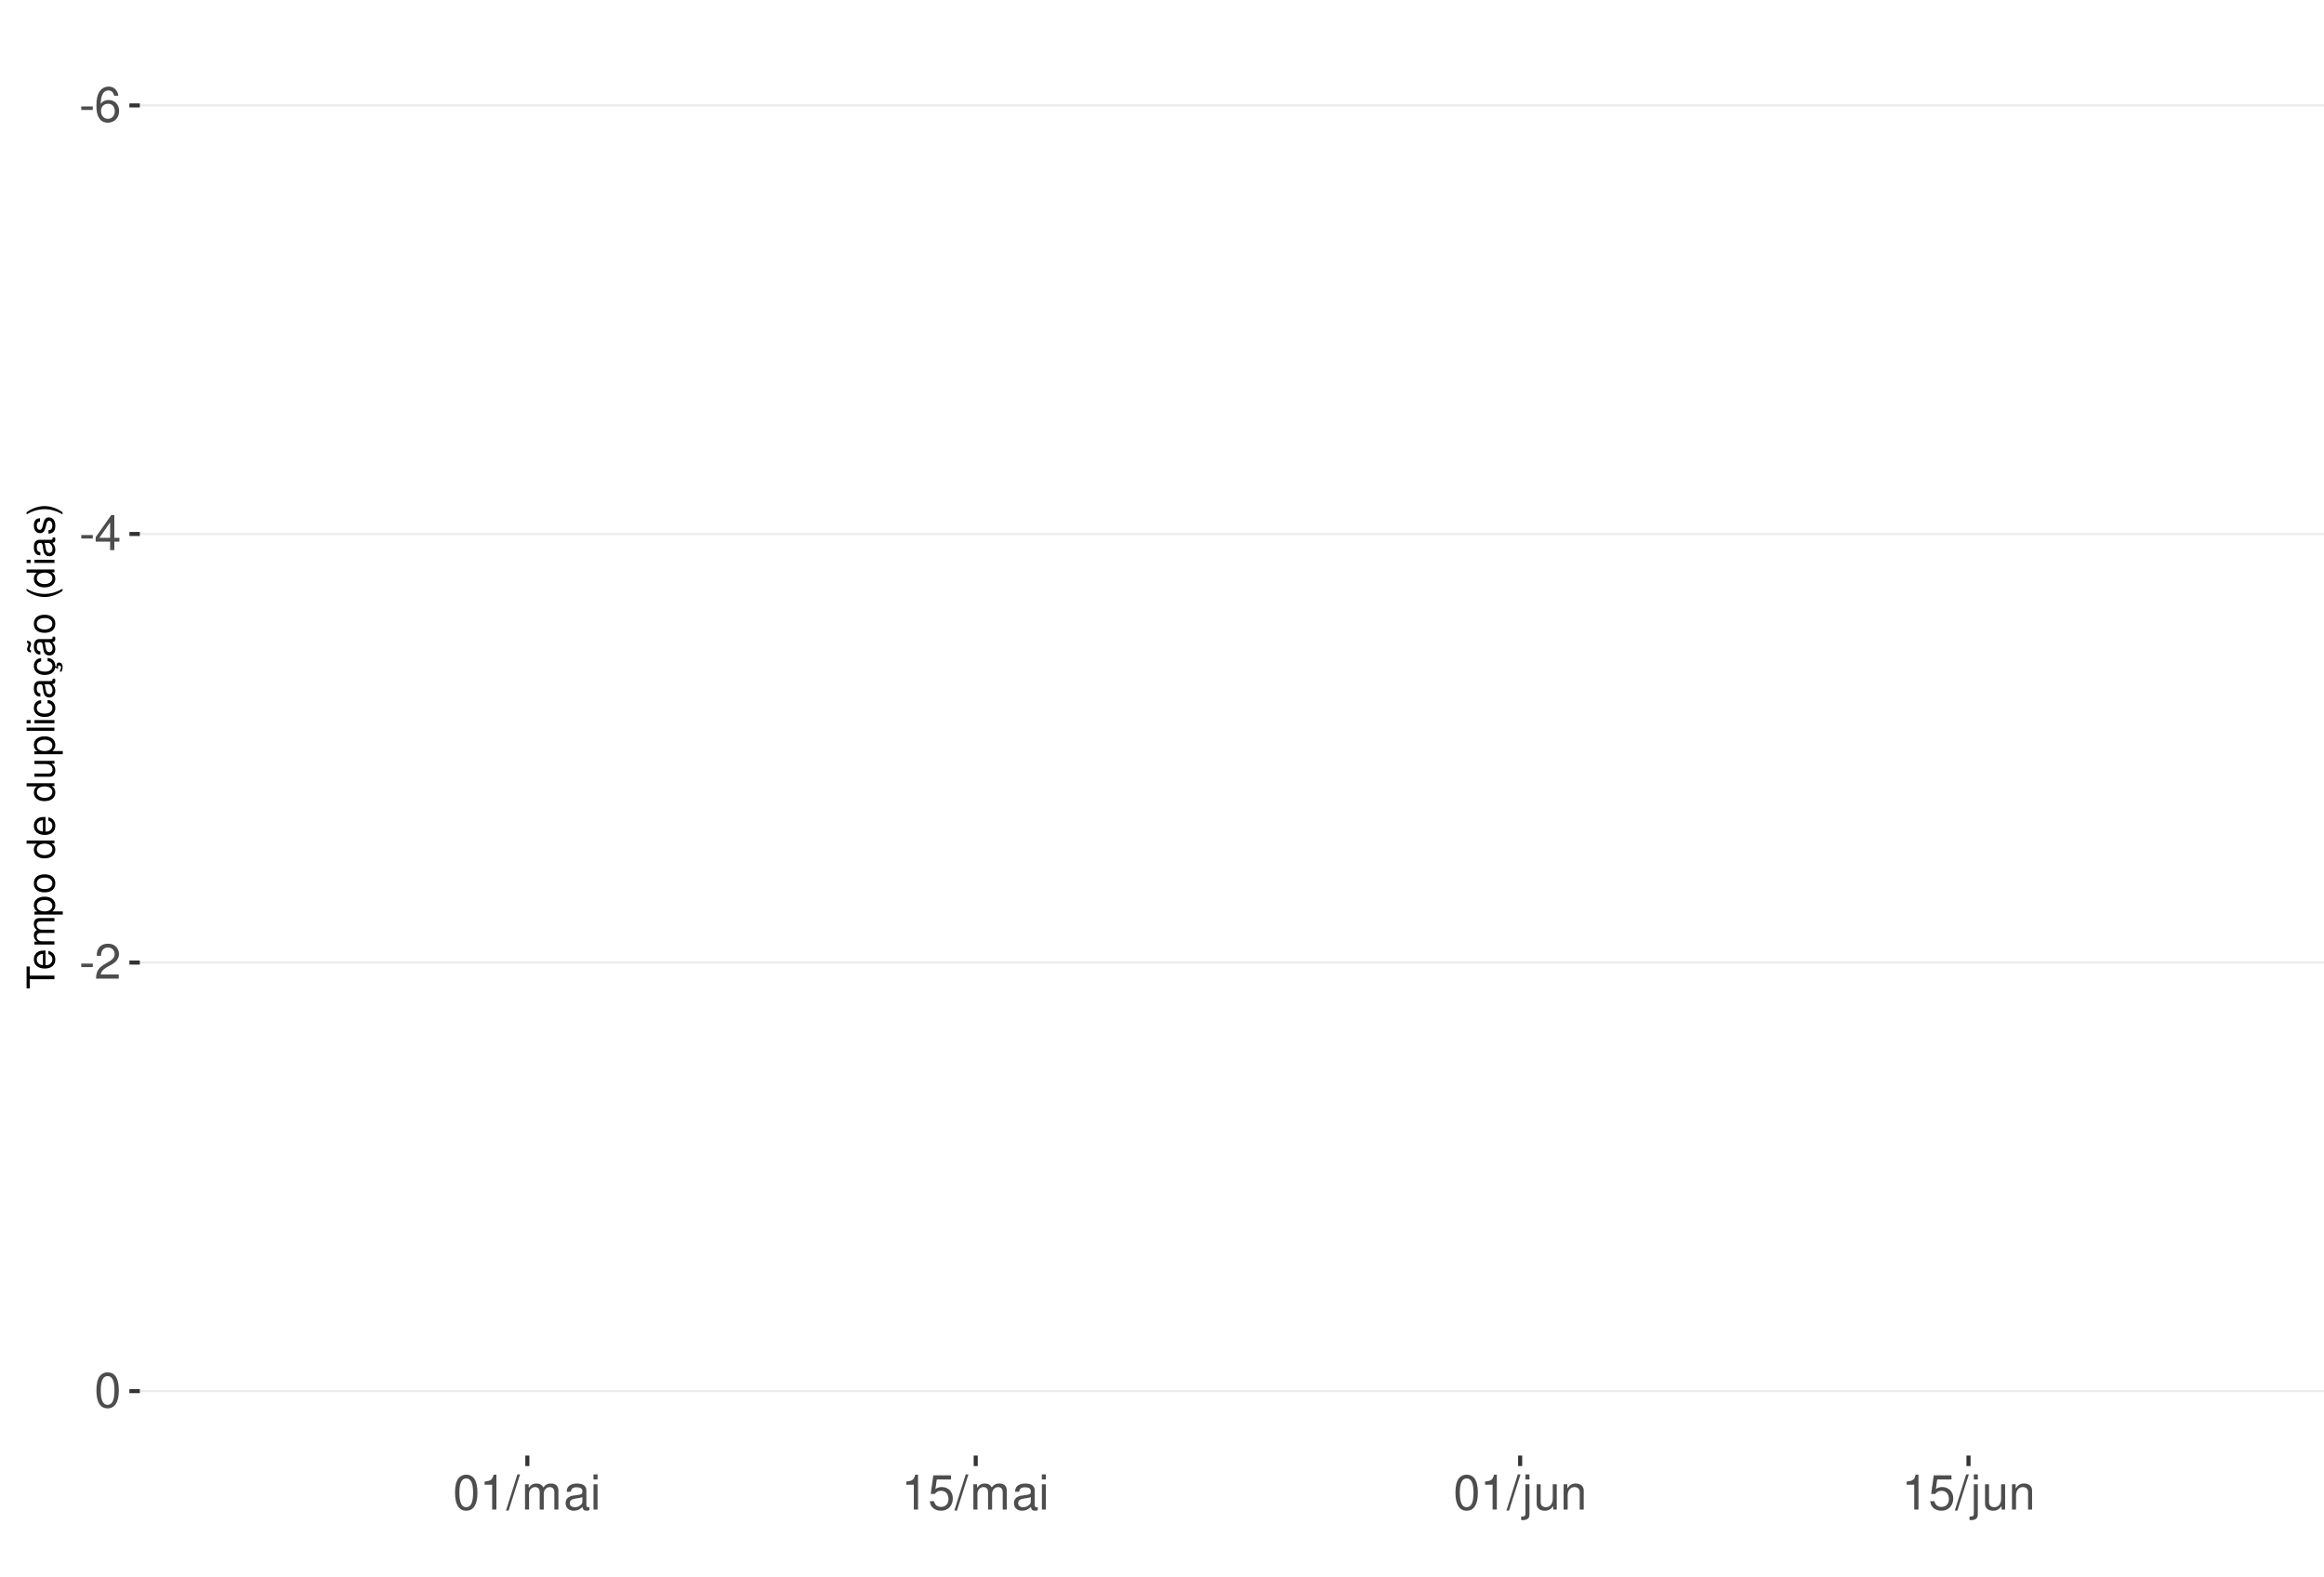
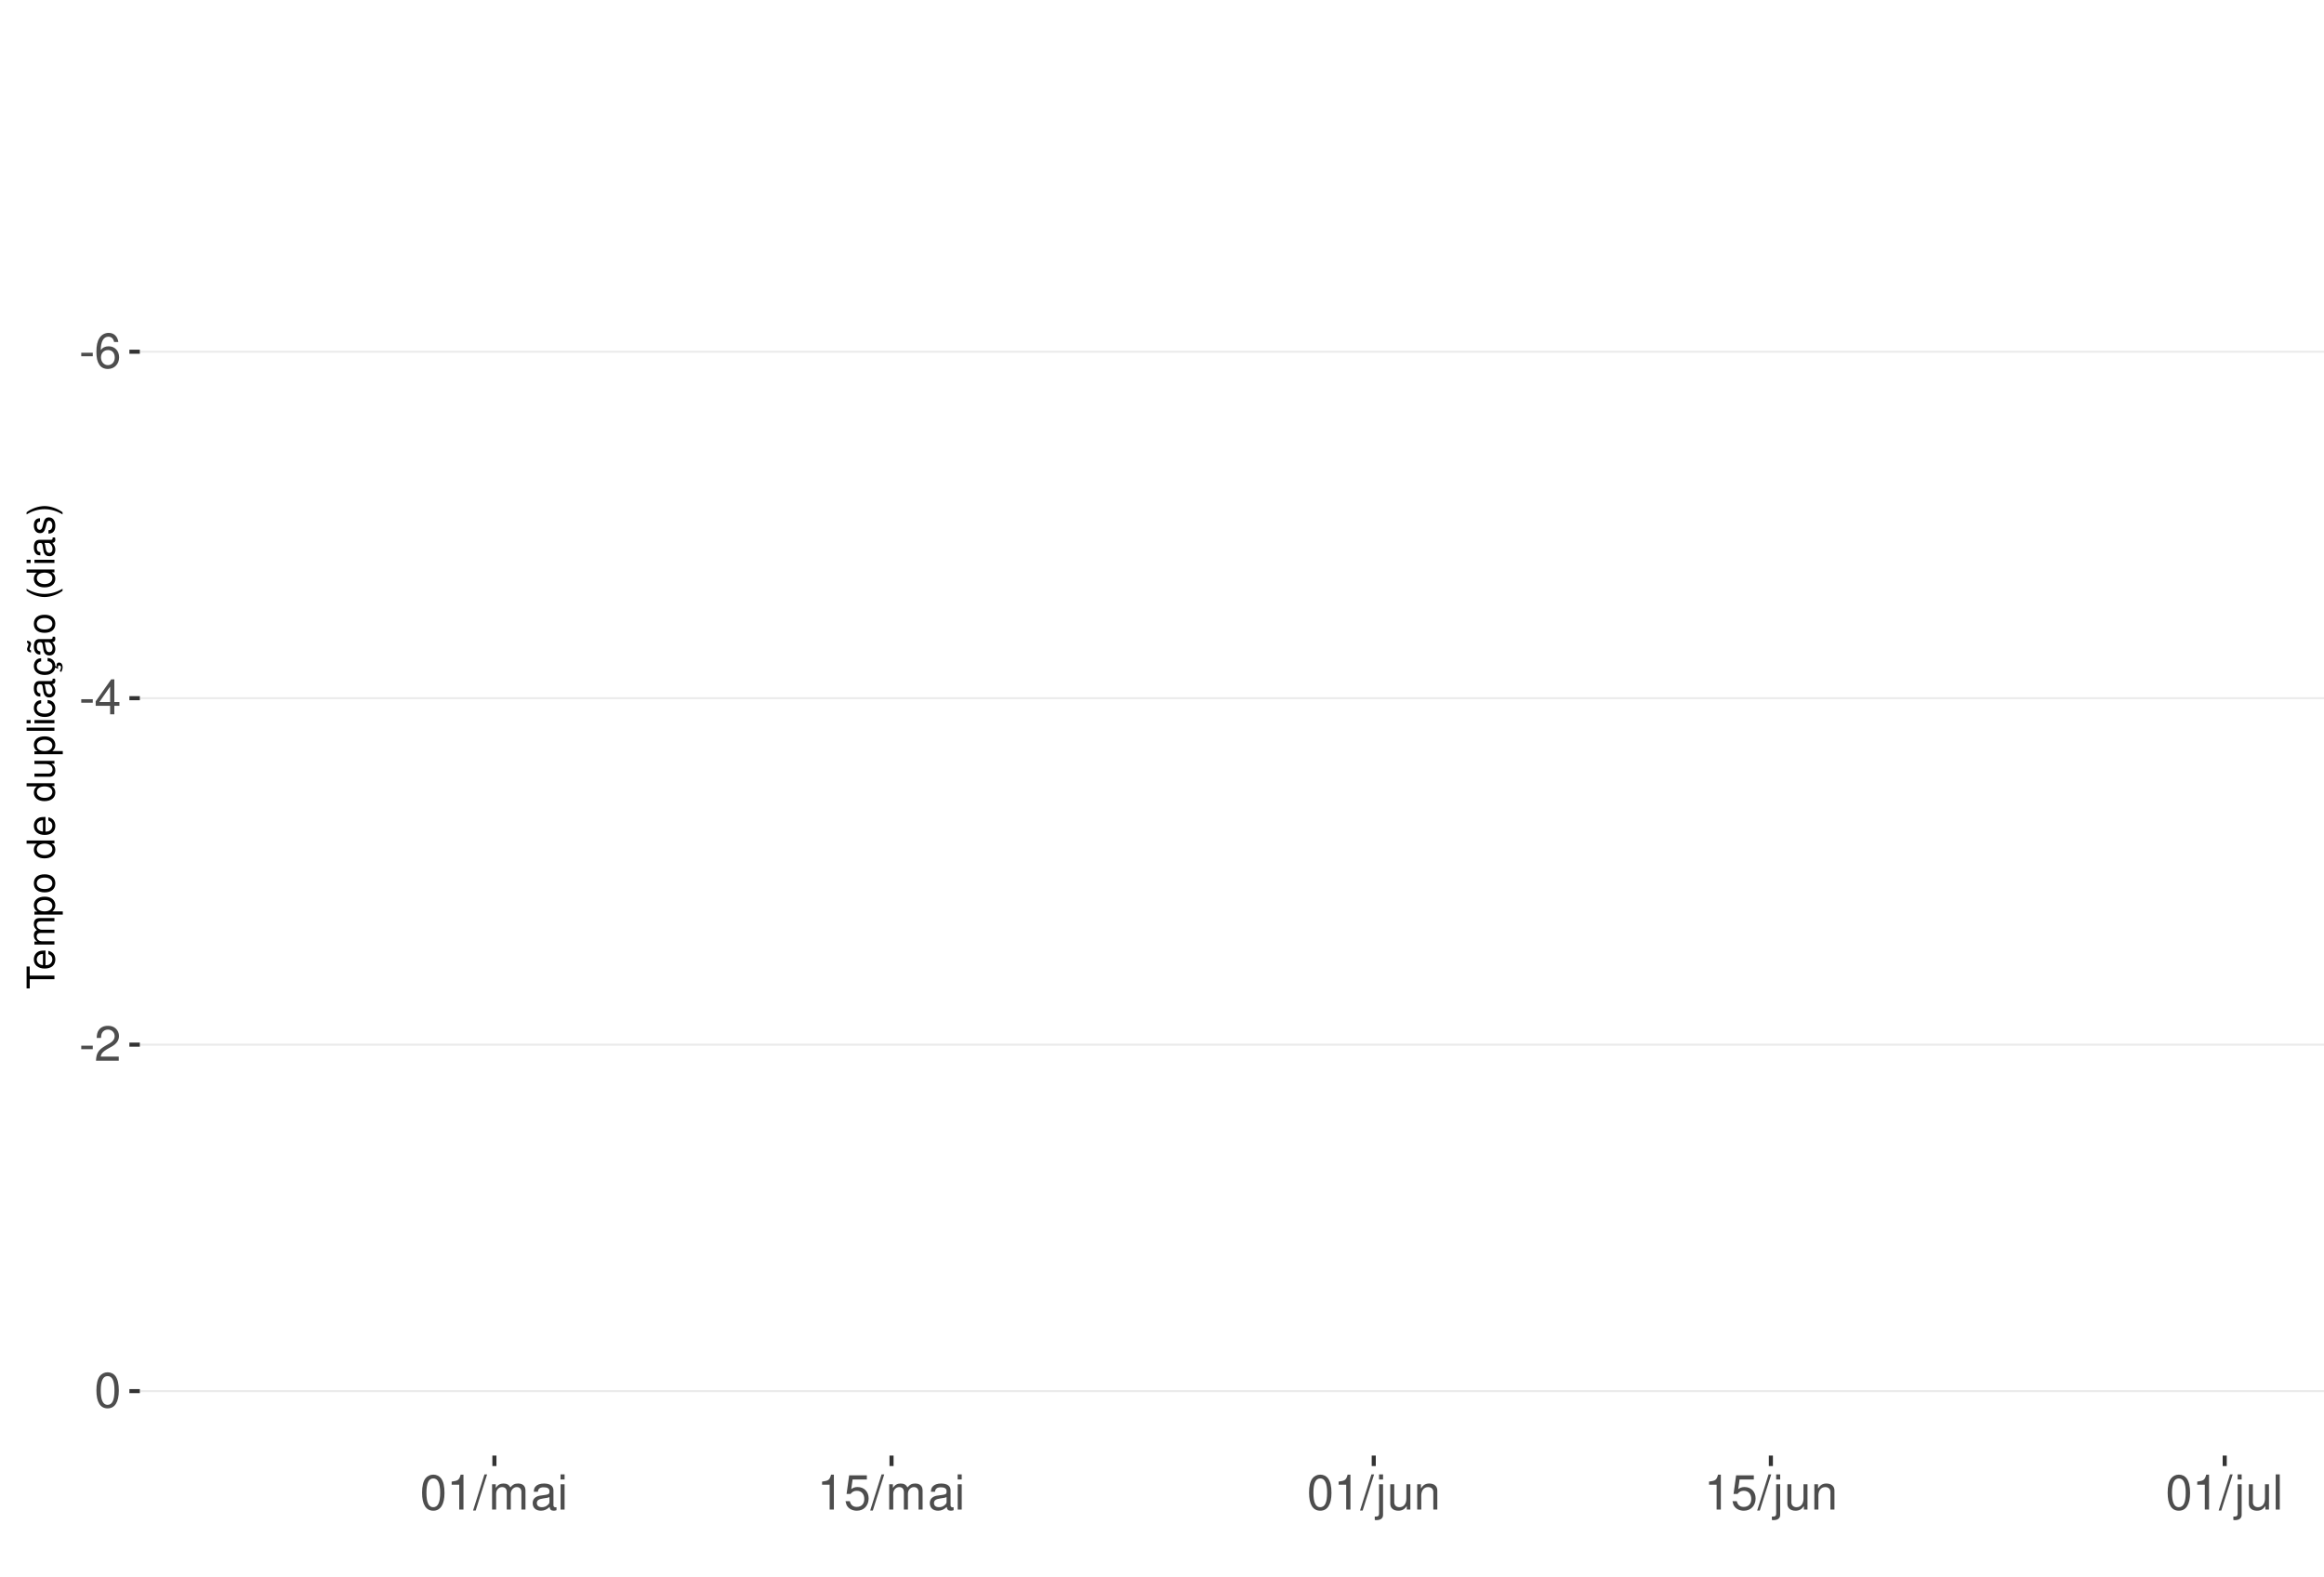
<svg xmlns="http://www.w3.org/2000/svg" xmlns:xlink="http://www.w3.org/1999/xlink" width="609pt" height="413pt" viewBox="0 0 609 413" version="1.1">
  <defs>
    <g>
      <symbol overflow="visible" id="glyph0-0">
        <path style="stroke:none;" d="" />
      </symbol>
      <symbol overflow="visible" id="glyph0-1">
        <path style="stroke:none;" d="M 3.594 -3.953 L 0.578 -3.953 L 0.578 -3.031 L 3.594 -3.031 Z M 3.594 -3.953 " />
      </symbol>
      <symbol overflow="visible" id="glyph0-2">
        <path style="stroke:none;" d="M 6.297 -6.766 C 6.094 -8.266 5.125 -9.156 3.766 -9.156 C 2.766 -9.156 1.891 -8.672 1.359 -7.844 C 0.781 -6.953 0.547 -5.828 0.547 -4.172 C 0.547 -2.625 0.766 -1.656 1.297 -0.844 C 1.781 -0.094 2.562 0.297 3.562 0.297 C 5.266 0.297 6.5 -0.984 6.5 -2.766 C 6.5 -4.453 5.359 -5.641 3.75 -5.641 C 2.859 -5.641 2.172 -5.312 1.688 -4.641 C 1.703 -6.906 2.406 -8.156 3.688 -8.156 C 4.469 -8.156 5.016 -7.656 5.188 -6.766 Z M 3.609 -4.656 C 4.688 -4.656 5.359 -3.891 5.359 -2.688 C 5.359 -1.531 4.594 -0.703 3.562 -0.703 C 2.531 -0.703 1.75 -1.562 1.75 -2.734 C 1.75 -3.875 2.5 -4.656 3.609 -4.656 Z M 3.609 -4.656 " />
      </symbol>
      <symbol overflow="visible" id="glyph0-3">
        <path style="stroke:none;" d="M 4.141 -2.219 L 4.141 0 L 5.25 0 L 5.25 -2.219 L 6.578 -2.219 L 6.578 -3.219 L 5.25 -3.219 L 5.25 -9.156 L 4.422 -9.156 L 0.359 -3.391 L 0.359 -2.219 Z M 4.141 -3.219 L 1.328 -3.219 L 4.141 -7.25 Z M 4.141 -3.219 " />
      </symbol>
      <symbol overflow="visible" id="glyph0-4">
        <path style="stroke:none;" d="M 6.406 -1.094 L 1.688 -1.094 C 1.797 -1.859 2.203 -2.344 3.297 -3.016 L 4.562 -3.719 C 5.828 -4.422 6.469 -5.359 6.469 -6.484 C 6.469 -7.234 6.156 -7.953 5.625 -8.438 C 5.094 -8.922 4.438 -9.156 3.594 -9.156 C 2.453 -9.156 1.609 -8.75 1.109 -7.953 C 0.797 -7.484 0.656 -6.906 0.625 -5.984 L 1.75 -5.984 C 1.781 -6.609 1.859 -6.969 2.016 -7.281 C 2.297 -7.828 2.891 -8.172 3.562 -8.172 C 4.562 -8.172 5.328 -7.438 5.328 -6.453 C 5.328 -5.719 4.906 -5.094 4.109 -4.625 L 2.953 -3.953 C 1.078 -2.875 0.531 -2.016 0.438 -0.016 L 6.406 -0.016 Z M 6.406 -1.094 " />
      </symbol>
      <symbol overflow="visible" id="glyph0-5">
        <path style="stroke:none;" d="M 3.484 -9.156 C 2.641 -9.156 1.891 -8.766 1.422 -8.156 C 0.828 -7.344 0.547 -6.125 0.547 -4.422 C 0.547 -1.344 1.562 0.297 3.484 0.297 C 5.375 0.297 6.422 -1.344 6.422 -4.359 C 6.422 -6.125 6.141 -7.312 5.547 -8.156 C 5.078 -8.781 4.328 -9.156 3.484 -9.156 Z M 3.484 -8.156 C 4.688 -8.156 5.281 -6.938 5.281 -4.453 C 5.281 -1.844 4.703 -0.625 3.453 -0.625 C 2.281 -0.625 1.688 -1.891 1.688 -4.422 C 1.688 -6.938 2.281 -8.156 3.484 -8.156 Z M 3.484 -8.156 " />
      </symbol>
      <symbol overflow="visible" id="glyph0-6">
        <path style="stroke:none;" d="M 3.281 -6.516 L 3.281 0 L 4.391 0 L 4.391 -9.156 L 3.656 -9.156 C 3.266 -7.75 3.016 -7.562 1.297 -7.328 L 1.297 -6.516 Z M 3.281 -6.516 " />
      </symbol>
      <symbol overflow="visible" id="glyph0-7">
        <path style="stroke:none;" d="M 2.891 -9.219 L -0.094 0.25 L 0.594 0.25 L 3.594 -9.219 Z M 2.891 -9.219 " />
      </symbol>
      <symbol overflow="visible" id="glyph0-8">
        <path style="stroke:none;" d="M 0.891 -6.625 L 0.891 0 L 1.953 0 L 1.953 -4.156 C 1.953 -5.125 2.641 -5.891 3.5 -5.891 C 4.297 -5.891 4.734 -5.422 4.734 -4.562 L 4.734 0 L 5.797 0 L 5.797 -4.156 C 5.797 -5.125 6.5 -5.891 7.359 -5.891 C 8.125 -5.891 8.578 -5.406 8.578 -4.562 L 8.578 0 L 9.641 0 L 9.641 -4.969 C 9.641 -6.156 8.953 -6.828 7.719 -6.828 C 6.828 -6.828 6.297 -6.562 5.688 -5.812 C 5.297 -6.516 4.766 -6.828 3.891 -6.828 C 3.016 -6.828 2.422 -6.5 1.859 -5.688 L 1.859 -6.625 Z M 0.891 -6.625 " />
      </symbol>
      <symbol overflow="visible" id="glyph0-9">
        <path style="stroke:none;" d="M 6.766 -0.625 C 6.656 -0.594 6.609 -0.594 6.547 -0.594 C 6.172 -0.594 5.969 -0.781 5.969 -1.109 L 5.969 -5.016 C 5.969 -6.188 5.109 -6.828 3.484 -6.828 C 2.5 -6.828 1.734 -6.547 1.281 -6.047 C 0.969 -5.703 0.844 -5.328 0.828 -4.672 L 1.891 -4.672 C 1.969 -5.484 2.453 -5.844 3.438 -5.844 C 4.406 -5.844 4.922 -5.5 4.922 -4.859 L 4.922 -4.578 C 4.906 -4.125 4.688 -3.969 3.828 -3.844 C 2.328 -3.656 2.094 -3.609 1.703 -3.438 C 0.922 -3.109 0.531 -2.531 0.531 -1.672 C 0.531 -0.469 1.359 0.297 2.703 0.297 C 3.547 0.297 4.219 0 4.969 -0.688 C 5.031 0 5.359 0.297 6.047 0.297 C 6.281 0.297 6.422 0.266 6.766 0.172 Z M 4.922 -2.094 C 4.922 -1.734 4.828 -1.516 4.5 -1.234 C 4.078 -0.828 3.562 -0.625 2.938 -0.625 C 2.109 -0.625 1.625 -1.031 1.625 -1.703 C 1.625 -2.391 2.094 -2.75 3.234 -2.906 C 4.359 -3.062 4.562 -3.109 4.922 -3.281 Z M 4.922 -2.094 " />
      </symbol>
      <symbol overflow="visible" id="glyph0-10">
        <path style="stroke:none;" d="M 1.891 -6.625 L 0.844 -6.625 L 0.844 0 L 1.891 0 Z M 1.891 -9.219 L 0.828 -9.219 L 0.828 -7.891 L 1.891 -7.891 Z M 1.891 -9.219 " />
      </symbol>
      <symbol overflow="visible" id="glyph0-11">
        <path style="stroke:none;" d="M 6.031 -8.969 L 1.391 -8.969 L 0.719 -4.094 L 1.75 -4.094 C 2.266 -4.703 2.703 -4.922 3.406 -4.922 C 4.609 -4.922 5.359 -4.094 5.359 -2.766 C 5.359 -1.484 4.609 -0.703 3.391 -0.703 C 2.422 -0.703 1.828 -1.188 1.562 -2.203 L 0.438 -2.203 C 0.594 -1.469 0.719 -1.109 0.984 -0.781 C 1.5 -0.094 2.406 0.297 3.422 0.297 C 5.234 0.297 6.5 -1.031 6.5 -2.922 C 6.5 -4.703 5.312 -5.906 3.594 -5.906 C 2.969 -5.906 2.453 -5.75 1.938 -5.359 L 2.297 -7.875 L 6.031 -7.875 Z M 6.031 -8.969 " />
      </symbol>
      <symbol overflow="visible" id="glyph0-12">
        <path style="stroke:none;" d="M 0.891 -6.625 L 0.891 0.969 C 0.891 1.625 0.688 1.828 0.031 1.828 C -0.047 1.828 -0.094 1.828 -0.234 1.828 L -0.234 2.719 C -0.094 2.75 -0.031 2.766 0.125 2.766 C 1.312 2.766 1.938 2.297 1.938 1.375 L 1.938 -6.625 Z M 1.938 -9.219 L 0.891 -9.219 L 0.891 -7.891 L 1.938 -7.891 Z M 1.938 -9.219 " />
      </symbol>
      <symbol overflow="visible" id="glyph0-13">
        <path style="stroke:none;" d="M 6.094 0 L 6.094 -6.625 L 5.047 -6.625 L 5.047 -2.875 C 5.047 -1.516 4.344 -0.625 3.234 -0.625 C 2.406 -0.625 1.875 -1.141 1.875 -1.938 L 1.875 -6.625 L 0.828 -6.625 L 0.828 -1.516 C 0.828 -0.422 1.641 0.297 2.938 0.297 C 3.906 0.297 4.531 -0.047 5.156 -0.922 L 5.156 0 Z M 6.094 0 " />
      </symbol>
      <symbol overflow="visible" id="glyph0-14">
        <path style="stroke:none;" d="M 0.891 -6.625 L 0.891 0 L 1.953 0 L 1.953 -3.656 C 1.953 -5.016 2.656 -5.891 3.75 -5.891 C 4.578 -5.891 5.109 -5.391 5.109 -4.594 L 5.109 0 L 6.156 0 L 6.156 -5.016 C 6.156 -6.109 5.344 -6.828 4.062 -6.828 C 3.078 -6.828 2.438 -6.438 1.859 -5.516 L 1.859 -6.625 Z M 0.891 -6.625 " />
      </symbol>
+       <symbol overflow="visible" id="glyph0-15">
+         <path style="stroke:none;" d="M 1.922 -9.219 L 0.859 -9.219 L 0.859 0 L 1.922 0 Z M 1.922 -9.219 " />
+       </symbol>
      <symbol overflow="visible" id="glyph1-0">
        <path style="stroke:none;" d="" />
      </symbol>
      <symbol overflow="visible" id="glyph1-1">
        <path style="stroke:none;" d="M -6.469 -3.547 L -6.469 -5.938 L -7.297 -5.938 L -7.297 -0.203 L -6.469 -0.203 L -6.469 -2.609 L 0 -2.609 L 0 -3.547 Z M -6.469 -3.547 " />
      </symbol>
      <symbol overflow="visible" id="glyph1-2">
        <path style="stroke:none;" d="M -2.344 -5.125 C -3.141 -5.125 -3.625 -5.062 -4.016 -4.922 C -4.875 -4.578 -5.391 -3.781 -5.391 -2.797 C -5.391 -1.344 -4.281 -0.406 -2.547 -0.406 C -0.812 -0.406 0.234 -1.297 0.234 -2.781 C 0.234 -3.984 -0.453 -4.812 -1.594 -5.016 L -1.594 -4.188 C -0.906 -3.953 -0.547 -3.484 -0.547 -2.812 C -0.547 -2.281 -0.781 -1.828 -1.219 -1.547 C -1.516 -1.344 -1.812 -1.281 -2.344 -1.266 Z M -3.016 -1.297 C -3.984 -1.359 -4.625 -1.953 -4.625 -2.797 C -4.625 -3.641 -3.953 -4.234 -3.016 -4.234 Z M -3.016 -1.297 " />
      </symbol>
      <symbol overflow="visible" id="glyph1-3">
        <path style="stroke:none;" d="M -5.234 -0.703 L 0 -0.703 L 0 -1.547 L -3.297 -1.547 C -4.047 -1.547 -4.656 -2.094 -4.656 -2.766 C -4.656 -3.391 -4.281 -3.734 -3.609 -3.734 L 0 -3.734 L 0 -4.578 L -3.297 -4.578 C -4.047 -4.578 -4.656 -5.125 -4.656 -5.812 C -4.656 -6.422 -4.266 -6.781 -3.609 -6.781 L 0 -6.781 L 0 -7.625 L -3.938 -7.625 C -4.875 -7.625 -5.391 -7.078 -5.391 -6.094 C -5.391 -5.406 -5.188 -4.984 -4.594 -4.484 C -5.156 -4.188 -5.391 -3.766 -5.391 -3.078 C -5.391 -2.375 -5.125 -1.906 -4.5 -1.469 L -5.234 -1.469 Z M -5.234 -0.703 " />
      </symbol>
      <symbol overflow="visible" id="glyph1-4">
        <path style="stroke:none;" d="M 2.188 -0.547 L 2.188 -1.375 L -0.547 -1.375 C -0.016 -1.812 0.234 -2.312 0.234 -2.984 C 0.234 -4.344 -0.859 -5.234 -2.531 -5.234 C -4.297 -5.234 -5.391 -4.375 -5.391 -2.984 C -5.391 -2.266 -5.062 -1.703 -4.453 -1.312 L -5.234 -1.312 L -5.234 -0.547 Z M -4.609 -2.844 C -4.609 -3.766 -3.797 -4.359 -2.547 -4.359 C -1.359 -4.359 -0.547 -3.75 -0.547 -2.844 C -0.547 -1.953 -1.344 -1.375 -2.578 -1.375 C -3.812 -1.375 -4.609 -1.953 -4.609 -2.844 Z M -4.609 -2.844 " />
      </symbol>
      <symbol overflow="visible" id="glyph1-5">
        <path style="stroke:none;" d="M -5.391 -2.719 C -5.391 -1.234 -4.344 -0.359 -2.578 -0.359 C -0.812 -0.359 0.234 -1.234 0.234 -2.734 C 0.234 -4.203 -0.812 -5.094 -2.547 -5.094 C -4.359 -5.094 -5.391 -4.234 -5.391 -2.719 Z M -4.625 -2.734 C -4.625 -3.672 -3.844 -4.234 -2.547 -4.234 C -1.312 -4.234 -0.547 -3.656 -0.547 -2.734 C -0.547 -1.797 -1.312 -1.234 -2.578 -1.234 C -3.844 -1.234 -4.625 -1.797 -4.625 -2.734 Z M -4.625 -2.734 " />
      </symbol>
      <symbol overflow="visible" id="glyph1-6">
        <path style="stroke:none;" d="" />
      </symbol>
      <symbol overflow="visible" id="glyph1-7">
        <path style="stroke:none;" d="M -7.297 -4.953 L -7.297 -4.125 L -4.578 -4.125 C -5.109 -3.766 -5.391 -3.203 -5.391 -2.516 C -5.391 -1.156 -4.297 -0.266 -2.625 -0.266 C -0.859 -0.266 0.234 -1.125 0.234 -2.547 C 0.234 -3.266 -0.047 -3.766 -0.688 -4.203 L 0 -4.203 L 0 -4.953 Z M -4.609 -2.656 C -4.609 -3.547 -3.812 -4.125 -2.562 -4.125 C -1.344 -4.125 -0.547 -3.547 -0.547 -2.656 C -0.547 -1.734 -1.359 -1.125 -2.578 -1.125 C -3.797 -1.125 -4.609 -1.734 -4.609 -2.656 Z M -4.609 -2.656 " />
      </symbol>
      <symbol overflow="visible" id="glyph1-8">
        <path style="stroke:none;" d="M 0 -4.812 L -5.234 -4.812 L -5.234 -3.984 L -2.266 -3.984 C -1.203 -3.984 -0.5 -3.438 -0.5 -2.562 C -0.5 -1.906 -0.906 -1.484 -1.531 -1.484 L -5.234 -1.484 L -5.234 -0.656 L -1.203 -0.656 C -0.328 -0.656 0.234 -1.297 0.234 -2.312 C 0.234 -3.094 -0.047 -3.578 -0.734 -4.062 L 0 -4.062 Z M 0 -4.812 " />
      </symbol>
      <symbol overflow="visible" id="glyph1-9">
        <path style="stroke:none;" d="M -7.297 -1.516 L -7.297 -0.688 L 0 -0.688 L 0 -1.516 Z M -7.297 -1.516 " />
      </symbol>
      <symbol overflow="visible" id="glyph1-10">
        <path style="stroke:none;" d="M -5.234 -1.5 L -5.234 -0.672 L 0 -0.672 L 0 -1.5 Z M -7.297 -1.5 L -7.297 -0.656 L -6.234 -0.656 L -6.234 -1.5 Z M -7.297 -1.5 " />
      </symbol>
      <symbol overflow="visible" id="glyph1-11">
        <path style="stroke:none;" d="M -3.484 -4.703 C -3.984 -4.672 -4.312 -4.562 -4.609 -4.359 C -5.094 -4 -5.391 -3.375 -5.391 -2.641 C -5.391 -1.219 -4.266 -0.312 -2.531 -0.312 C -0.844 -0.312 0.234 -1.203 0.234 -2.625 C 0.234 -3.875 -0.516 -4.672 -1.797 -4.766 L -1.797 -3.938 C -0.953 -3.797 -0.547 -3.359 -0.547 -2.656 C -0.547 -1.734 -1.297 -1.188 -2.531 -1.188 C -3.844 -1.188 -4.625 -1.719 -4.625 -2.625 C -4.625 -3.328 -4.203 -3.766 -3.484 -3.875 Z M -3.484 -4.703 " />
      </symbol>
      <symbol overflow="visible" id="glyph1-12">
        <path style="stroke:none;" d="M -0.484 -5.344 C -0.469 -5.266 -0.469 -5.219 -0.469 -5.172 C -0.469 -4.875 -0.625 -4.719 -0.875 -4.719 L -3.953 -4.719 C -4.891 -4.719 -5.391 -4.047 -5.391 -2.75 C -5.391 -1.984 -5.172 -1.375 -4.781 -1.016 C -4.516 -0.766 -4.203 -0.672 -3.688 -0.656 L -3.688 -1.484 C -4.328 -1.562 -4.625 -1.938 -4.625 -2.719 C -4.625 -3.484 -4.344 -3.891 -3.844 -3.891 L -3.625 -3.891 C -3.266 -3.875 -3.125 -3.703 -3.047 -3.016 C -2.891 -1.844 -2.844 -1.656 -2.719 -1.344 C -2.453 -0.734 -2 -0.422 -1.312 -0.422 C -0.375 -0.422 0.234 -1.078 0.234 -2.141 C 0.234 -2.797 0 -3.328 -0.547 -3.922 C 0 -3.984 0.234 -4.234 0.234 -4.781 C 0.234 -4.953 0.203 -5.062 0.141 -5.344 Z M -1.656 -3.891 C -1.375 -3.891 -1.203 -3.812 -0.969 -3.562 C -0.656 -3.219 -0.5 -2.812 -0.5 -2.312 C -0.5 -1.672 -0.812 -1.297 -1.344 -1.297 C -1.891 -1.297 -2.172 -1.656 -2.297 -2.547 C -2.422 -3.438 -2.453 -3.609 -2.594 -3.891 Z M -1.656 -3.891 " />
      </symbol>
      <symbol overflow="visible" id="glyph1-13">
        <path style="stroke:none;" d="M 0.234 -2.641 C 0.234 -3.875 -0.547 -4.703 -1.797 -4.766 L -1.797 -3.938 C -0.953 -3.797 -0.531 -3.359 -0.531 -2.656 C -0.531 -1.734 -1.281 -1.188 -2.516 -1.188 C -3.844 -1.188 -4.625 -1.719 -4.625 -2.625 C -4.625 -3.328 -4.203 -3.766 -3.484 -3.875 L -3.484 -4.703 C -3.984 -4.672 -4.312 -4.562 -4.609 -4.359 C -5.094 -4 -5.391 -3.375 -5.391 -2.641 C -5.391 -1.219 -4.266 -0.312 -2.531 -0.312 C -1.469 -0.312 -0.625 -0.672 -0.156 -1.312 C 0.047 -1.594 0.125 -1.812 0.203 -2.25 L 0.922 -1.938 L 0.984 -2.062 C 0.938 -2.188 0.906 -2.25 0.906 -2.375 C 0.906 -2.656 1.047 -2.828 1.281 -2.828 C 1.547 -2.828 1.734 -2.594 1.734 -2.297 C 1.734 -2.031 1.672 -1.844 1.438 -1.406 L 1.406 -1.312 L 1.812 -1.094 C 2.078 -1.75 2.141 -1.953 2.141 -2.344 C 2.141 -3.109 1.781 -3.578 1.203 -3.578 C 0.781 -3.578 0.547 -3.297 0.547 -2.797 C 0.547 -2.703 0.547 -2.641 0.562 -2.516 Z M 0.234 -2.641 " />
      </symbol>
      <symbol overflow="visible" id="glyph1-14">
        <path style="stroke:none;" d="M -0.484 -5.344 C -0.469 -5.266 -0.469 -5.219 -0.469 -5.172 C -0.469 -4.875 -0.625 -4.719 -0.875 -4.719 L -3.953 -4.719 C -4.891 -4.719 -5.391 -4.047 -5.391 -2.75 C -5.391 -1.984 -5.172 -1.375 -4.781 -1.016 C -4.516 -0.766 -4.203 -0.672 -3.688 -0.656 L -3.688 -1.484 C -4.328 -1.562 -4.625 -1.938 -4.625 -2.719 C -4.625 -3.484 -4.344 -3.891 -3.844 -3.891 L -3.625 -3.891 C -3.266 -3.875 -3.125 -3.703 -3.047 -3.016 C -2.891 -1.844 -2.844 -1.656 -2.719 -1.344 C -2.453 -0.734 -2 -0.422 -1.312 -0.422 C -0.375 -0.422 0.234 -1.078 0.234 -2.141 C 0.234 -2.797 0 -3.328 -0.547 -3.922 C 0 -3.984 0.234 -4.234 0.234 -4.781 C 0.234 -4.953 0.203 -5.062 0.141 -5.344 Z M -1.656 -3.891 C -1.375 -3.891 -1.203 -3.812 -0.969 -3.562 C -0.656 -3.219 -0.5 -2.812 -0.5 -2.312 C -0.5 -1.672 -0.812 -1.297 -1.344 -1.297 C -1.891 -1.297 -2.172 -1.656 -2.297 -2.547 C -2.422 -3.438 -2.453 -3.609 -2.594 -3.891 Z M -7.172 -3.75 C -6.922 -3.672 -6.812 -3.547 -6.812 -3.375 C -6.812 -3.25 -6.875 -2.984 -6.984 -2.734 C -7.156 -2.312 -7.172 -2.25 -7.172 -2.047 C -7.172 -1.594 -6.797 -1.297 -6.141 -1.188 L -6.141 -1.766 C -6.375 -1.812 -6.5 -1.938 -6.5 -2.094 C -6.5 -2.203 -6.469 -2.344 -6.375 -2.578 C -6.156 -3.156 -6.125 -3.234 -6.125 -3.438 C -6.125 -3.922 -6.484 -4.219 -7.172 -4.312 Z M -7.172 -3.75 " />
      </symbol>
      <symbol overflow="visible" id="glyph1-15">
        <path style="stroke:none;" d="M -7.297 -2.359 C -5.984 -1.359 -4.156 -0.734 -2.594 -0.734 C -1.016 -0.734 0.812 -1.359 2.125 -2.359 L 2.125 -2.906 C 0.688 -2.031 -0.984 -1.547 -2.594 -1.547 C -4.188 -1.547 -5.875 -2.031 -7.297 -2.906 Z M -7.297 -2.359 " />
      </symbol>
      <symbol overflow="visible" id="glyph1-16">
        <path style="stroke:none;" d="M -3.781 -4.375 C -4.812 -4.375 -5.391 -3.688 -5.391 -2.484 C -5.391 -1.266 -4.766 -0.469 -3.797 -0.469 C -2.969 -0.469 -2.578 -0.891 -2.281 -2.125 L -2.094 -2.906 C -1.953 -3.484 -1.734 -3.719 -1.375 -3.719 C -0.875 -3.719 -0.547 -3.234 -0.547 -2.5 C -0.547 -2.047 -0.672 -1.672 -0.891 -1.453 C -1.047 -1.328 -1.188 -1.266 -1.562 -1.219 L -1.562 -0.344 C -0.344 -0.375 0.234 -1.062 0.234 -2.438 C 0.234 -3.75 -0.422 -4.594 -1.438 -4.594 C -2.203 -4.594 -2.641 -4.156 -2.891 -3.109 L -3.078 -2.312 C -3.234 -1.625 -3.453 -1.344 -3.828 -1.344 C -4.312 -1.344 -4.625 -1.766 -4.625 -2.453 C -4.625 -3.125 -4.328 -3.484 -3.781 -3.5 Z M -3.781 -4.375 " />
      </symbol>
      <symbol overflow="visible" id="glyph1-17">
        <path style="stroke:none;" d="M 2.125 -0.938 C 0.812 -1.938 -1.016 -2.562 -2.578 -2.562 C -4.156 -2.562 -5.984 -1.938 -7.297 -0.938 L -7.297 -0.375 C -5.859 -1.266 -4.188 -1.75 -2.578 -1.75 C -0.984 -1.75 0.703 -1.266 2.125 -0.375 Z M 2.125 -0.938 " />
      </symbol>
    </g>
    <clipPath id="clip1">
      <path d="M 36.645 9.961 L 609 9.961 L 609 381.328 L 36.645 381.328 Z M 36.645 9.961 " />
    </clipPath>
    <clipPath id="clip2">
-       <path d="M 36.645 27 L 609 27 L 609 28 L 36.645 28 Z M 36.645 27 " />
+       <path d="M 36.645 91 L 609 91 L 609 93 L 36.645 93 Z M 36.645 91 " />
    </clipPath>
    <clipPath id="clip3">
-       <path d="M 36.645 139 L 609 139 L 609 141 L 36.645 141 Z M 36.645 139 " />
+       <path d="M 36.645 182 L 609 182 L 609 184 L 36.645 184 Z M 36.645 182 " />
    </clipPath>
    <clipPath id="clip4">
-       <path d="M 36.645 251 L 609 251 L 609 253 L 36.645 253 Z M 36.645 251 " />
+       <path d="M 36.645 273 L 609 273 L 609 274 L 36.645 274 Z M 36.645 273 " />
    </clipPath>
    <clipPath id="clip5">
      <path d="M 36.645 364 L 609 364 L 609 365 L 36.645 365 Z M 36.645 364 " />
    </clipPath>
  </defs>
  <g id="surface271">
    <rect x="0" y="0" width="609" height="413" style="fill:rgb(100%,100%,100%);fill-opacity:1;stroke:none;" />
    <rect x="0" y="0" width="609" height="413" style="fill:rgb(100%,100%,100%);fill-opacity:1;stroke:none;" />
    <path style="fill:none;stroke-width:1.067;stroke-linecap:round;stroke-linejoin:round;stroke:rgb(100%,100%,100%);stroke-opacity:1;stroke-miterlimit:10;" d="M 0 413 L 609 413 L 609 0 L 0 0 Z M 0 413 " />
    <g clip-path="url(#clip1)" clip-rule="nonzero">
      <path style=" stroke:none;fill-rule:nonzero;fill:rgb(100%,100%,100%);fill-opacity:1;" d="M 36.645 381.328 L 609 381.328 L 609 9.961 L 36.645 9.961 Z M 36.645 381.328 " />
    </g>
    <g clip-path="url(#clip2)" clip-rule="nonzero">
-       <path style="fill:none;stroke-width:0.533;stroke-linecap:butt;stroke-linejoin:round;stroke:rgb(92.157%,92.157%,92.157%);stroke-opacity:1;stroke-miterlimit:10;" d="M 36.645 27.617 L 609 27.617 " />
+       <path style="fill:none;stroke-width:0.533;stroke-linecap:butt;stroke-linejoin:round;stroke:rgb(92.157%,92.157%,92.157%);stroke-opacity:1;stroke-miterlimit:10;" d="M 36.645 92.145 L 609 92.145 " />
    </g>
    <g clip-path="url(#clip3)" clip-rule="nonzero">
-       <path style="fill:none;stroke-width:0.533;stroke-linecap:butt;stroke-linejoin:round;stroke:rgb(92.157%,92.157%,92.157%);stroke-opacity:1;stroke-miterlimit:10;" d="M 36.645 139.895 L 609 139.895 " />
+       <path style="fill:none;stroke-width:0.533;stroke-linecap:butt;stroke-linejoin:round;stroke:rgb(92.157%,92.157%,92.157%);stroke-opacity:1;stroke-miterlimit:10;" d="M 36.645 182.91 L 609 182.91 " />
    </g>
    <g clip-path="url(#clip4)" clip-rule="nonzero">
-       <path style="fill:none;stroke-width:0.533;stroke-linecap:butt;stroke-linejoin:round;stroke:rgb(92.157%,92.157%,92.157%);stroke-opacity:1;stroke-miterlimit:10;" d="M 36.645 252.172 L 609 252.172 " />
+       <path style="fill:none;stroke-width:0.533;stroke-linecap:butt;stroke-linejoin:round;stroke:rgb(92.157%,92.157%,92.157%);stroke-opacity:1;stroke-miterlimit:10;" d="M 36.645 273.68 L 609 273.68 " />
    </g>
    <g clip-path="url(#clip5)" clip-rule="nonzero">
      <path style="fill:none;stroke-width:0.533;stroke-linecap:butt;stroke-linejoin:round;stroke:rgb(92.157%,92.157%,92.157%);stroke-opacity:1;stroke-miterlimit:10;" d="M 36.645 364.449 L 609 364.449 " />
    </g>
    <g style="fill:rgb(30.196%,30.196%,30.196%);fill-opacity:1;">
-       <use xlink:href="#glyph0-1" x="20.715" y="31.839" />
-       <use xlink:href="#glyph0-2" x="24.715" y="31.839" />
-     </g>
-     <g style="fill:rgb(30.196%,30.196%,30.196%);fill-opacity:1;">
-       <use xlink:href="#glyph0-1" x="20.715" y="144.116" />
-       <use xlink:href="#glyph0-3" x="24.715" y="144.116" />
-     </g>
-     <g style="fill:rgb(30.196%,30.196%,30.196%);fill-opacity:1;">
-       <use xlink:href="#glyph0-1" x="20.715" y="256.394" />
-       <use xlink:href="#glyph0-4" x="24.715" y="256.394" />
+       <use xlink:href="#glyph0-1" x="20.715" y="96.366" />
+       <use xlink:href="#glyph0-2" x="24.715" y="96.366" />
+     </g>
+     <g style="fill:rgb(30.196%,30.196%,30.196%);fill-opacity:1;">
+       <use xlink:href="#glyph0-1" x="20.715" y="187.132" />
+       <use xlink:href="#glyph0-3" x="24.715" y="187.132" />
+     </g>
+     <g style="fill:rgb(30.196%,30.196%,30.196%);fill-opacity:1;">
+       <use xlink:href="#glyph0-1" x="20.715" y="277.901" />
+       <use xlink:href="#glyph0-4" x="24.715" y="277.901" />
    </g>
    <g style="fill:rgb(30.196%,30.196%,30.196%);fill-opacity:1;">
      <use xlink:href="#glyph0-5" x="24.715" y="368.671" />
    </g>
-     <path style="fill:none;stroke-width:1.067;stroke-linecap:butt;stroke-linejoin:round;stroke:rgb(20%,20%,20%);stroke-opacity:1;stroke-miterlimit:10;" d="M 33.906 27.617 L 36.645 27.617 " />
-     <path style="fill:none;stroke-width:1.067;stroke-linecap:butt;stroke-linejoin:round;stroke:rgb(20%,20%,20%);stroke-opacity:1;stroke-miterlimit:10;" d="M 33.906 139.895 L 36.645 139.895 " />
-     <path style="fill:none;stroke-width:1.067;stroke-linecap:butt;stroke-linejoin:round;stroke:rgb(20%,20%,20%);stroke-opacity:1;stroke-miterlimit:10;" d="M 33.906 252.172 L 36.645 252.172 " />
+     <path style="fill:none;stroke-width:1.067;stroke-linecap:butt;stroke-linejoin:round;stroke:rgb(20%,20%,20%);stroke-opacity:1;stroke-miterlimit:10;" d="M 33.906 92.145 L 36.645 92.145 " />
+     <path style="fill:none;stroke-width:1.067;stroke-linecap:butt;stroke-linejoin:round;stroke:rgb(20%,20%,20%);stroke-opacity:1;stroke-miterlimit:10;" d="M 33.906 182.91 L 36.645 182.91 " />
+     <path style="fill:none;stroke-width:1.067;stroke-linecap:butt;stroke-linejoin:round;stroke:rgb(20%,20%,20%);stroke-opacity:1;stroke-miterlimit:10;" d="M 33.906 273.68 L 36.645 273.68 " />
    <path style="fill:none;stroke-width:1.067;stroke-linecap:butt;stroke-linejoin:round;stroke:rgb(20%,20%,20%);stroke-opacity:1;stroke-miterlimit:10;" d="M 33.906 364.449 L 36.645 364.449 " />
-     <path style="fill:none;stroke-width:1.067;stroke-linecap:butt;stroke-linejoin:round;stroke:rgb(20%,20%,20%);stroke-opacity:1;stroke-miterlimit:10;" d="M 138.191 384.07 L 138.191 381.328 " />
-     <path style="fill:none;stroke-width:1.067;stroke-linecap:butt;stroke-linejoin:round;stroke:rgb(20%,20%,20%);stroke-opacity:1;stroke-miterlimit:10;" d="M 255.684 384.07 L 255.684 381.328 " />
-     <path style="fill:none;stroke-width:1.067;stroke-linecap:butt;stroke-linejoin:round;stroke:rgb(20%,20%,20%);stroke-opacity:1;stroke-miterlimit:10;" d="M 398.352 384.07 L 398.352 381.328 " />
-     <path style="fill:none;stroke-width:1.067;stroke-linecap:butt;stroke-linejoin:round;stroke:rgb(20%,20%,20%);stroke-opacity:1;stroke-miterlimit:10;" d="M 515.844 384.07 L 515.844 381.328 " />
-     <g style="fill:rgb(30.196%,30.196%,30.196%);fill-opacity:1;">
-       <use xlink:href="#glyph0-5" x="118.691" y="395.483" />
-       <use xlink:href="#glyph0-6" x="125.691" y="395.483" />
-       <use xlink:href="#glyph0-7" x="132.691" y="395.483" />
-       <use xlink:href="#glyph0-8" x="136.691" y="395.483" />
-       <use xlink:href="#glyph0-9" x="147.691" y="395.483" />
-       <use xlink:href="#glyph0-10" x="154.691" y="395.483" />
-     </g>
-     <g style="fill:rgb(30.196%,30.196%,30.196%);fill-opacity:1;">
-       <use xlink:href="#glyph0-6" x="236.184" y="395.483" />
-       <use xlink:href="#glyph0-11" x="243.184" y="395.483" />
-       <use xlink:href="#glyph0-7" x="250.184" y="395.483" />
-       <use xlink:href="#glyph0-8" x="254.184" y="395.483" />
-       <use xlink:href="#glyph0-9" x="265.184" y="395.483" />
-       <use xlink:href="#glyph0-10" x="272.184" y="395.483" />
-     </g>
-     <g style="fill:rgb(30.196%,30.196%,30.196%);fill-opacity:1;">
-       <use xlink:href="#glyph0-5" x="380.852" y="395.483" />
-       <use xlink:href="#glyph0-6" x="387.852" y="395.483" />
-       <use xlink:href="#glyph0-7" x="394.852" y="395.483" />
-       <use xlink:href="#glyph0-12" x="398.852" y="395.483" />
-       <use xlink:href="#glyph0-13" x="401.852" y="395.483" />
-       <use xlink:href="#glyph0-14" x="408.852" y="395.483" />
-     </g>
-     <g style="fill:rgb(30.196%,30.196%,30.196%);fill-opacity:1;">
-       <use xlink:href="#glyph0-6" x="498.344" y="395.483" />
-       <use xlink:href="#glyph0-11" x="505.344" y="395.483" />
-       <use xlink:href="#glyph0-7" x="512.344" y="395.483" />
-       <use xlink:href="#glyph0-12" x="516.344" y="395.483" />
-       <use xlink:href="#glyph0-13" x="519.344" y="395.483" />
-       <use xlink:href="#glyph0-14" x="526.344" y="395.483" />
+     <path style="fill:none;stroke-width:1.067;stroke-linecap:butt;stroke-linejoin:round;stroke:rgb(20%,20%,20%);stroke-opacity:1;stroke-miterlimit:10;" d="M 129.559 384.07 L 129.559 381.328 " />
+     <path style="fill:none;stroke-width:1.067;stroke-linecap:butt;stroke-linejoin:round;stroke:rgb(20%,20%,20%);stroke-opacity:1;stroke-miterlimit:10;" d="M 233.625 384.07 L 233.625 381.328 " />
+     <path style="fill:none;stroke-width:1.067;stroke-linecap:butt;stroke-linejoin:round;stroke:rgb(20%,20%,20%);stroke-opacity:1;stroke-miterlimit:10;" d="M 359.988 384.07 L 359.988 381.328 " />
+     <path style="fill:none;stroke-width:1.067;stroke-linecap:butt;stroke-linejoin:round;stroke:rgb(20%,20%,20%);stroke-opacity:1;stroke-miterlimit:10;" d="M 464.055 384.07 L 464.055 381.328 " />
+     <path style="fill:none;stroke-width:1.067;stroke-linecap:butt;stroke-linejoin:round;stroke:rgb(20%,20%,20%);stroke-opacity:1;stroke-miterlimit:10;" d="M 582.984 384.07 L 582.984 381.328 " />
+     <g style="fill:rgb(30.196%,30.196%,30.196%);fill-opacity:1;">
+       <use xlink:href="#glyph0-5" x="110.059" y="395.483" />
+       <use xlink:href="#glyph0-6" x="117.059" y="395.483" />
+       <use xlink:href="#glyph0-7" x="124.059" y="395.483" />
+       <use xlink:href="#glyph0-8" x="128.059" y="395.483" />
+       <use xlink:href="#glyph0-9" x="139.059" y="395.483" />
+       <use xlink:href="#glyph0-10" x="146.059" y="395.483" />
+     </g>
+     <g style="fill:rgb(30.196%,30.196%,30.196%);fill-opacity:1;">
+       <use xlink:href="#glyph0-6" x="214.125" y="395.483" />
+       <use xlink:href="#glyph0-11" x="221.125" y="395.483" />
+       <use xlink:href="#glyph0-7" x="228.125" y="395.483" />
+       <use xlink:href="#glyph0-8" x="232.125" y="395.483" />
+       <use xlink:href="#glyph0-9" x="243.125" y="395.483" />
+       <use xlink:href="#glyph0-10" x="250.125" y="395.483" />
+     </g>
+     <g style="fill:rgb(30.196%,30.196%,30.196%);fill-opacity:1;">
+       <use xlink:href="#glyph0-5" x="342.488" y="395.483" />
+       <use xlink:href="#glyph0-6" x="349.488" y="395.483" />
+       <use xlink:href="#glyph0-7" x="356.488" y="395.483" />
+       <use xlink:href="#glyph0-12" x="360.488" y="395.483" />
+       <use xlink:href="#glyph0-13" x="363.488" y="395.483" />
+       <use xlink:href="#glyph0-14" x="370.488" y="395.483" />
+     </g>
+     <g style="fill:rgb(30.196%,30.196%,30.196%);fill-opacity:1;">
+       <use xlink:href="#glyph0-6" x="446.555" y="395.483" />
+       <use xlink:href="#glyph0-11" x="453.555" y="395.483" />
+       <use xlink:href="#glyph0-7" x="460.555" y="395.483" />
+       <use xlink:href="#glyph0-12" x="464.555" y="395.483" />
+       <use xlink:href="#glyph0-13" x="467.555" y="395.483" />
+       <use xlink:href="#glyph0-14" x="474.555" y="395.483" />
+     </g>
+     <g style="fill:rgb(30.196%,30.196%,30.196%);fill-opacity:1;">
+       <use xlink:href="#glyph0-5" x="567.484" y="395.483" />
+       <use xlink:href="#glyph0-6" x="574.484" y="395.483" />
+       <use xlink:href="#glyph0-7" x="581.484" y="395.483" />
+       <use xlink:href="#glyph0-12" x="585.484" y="395.483" />
+       <use xlink:href="#glyph0-13" x="588.484" y="395.483" />
+       <use xlink:href="#glyph0-15" x="595.484" y="395.483" />
    </g>
    <g style="fill:rgb(0%,0%,0%);fill-opacity:1;">
      <use xlink:href="#glyph1-1" x="14.263" y="259.145" />
      <use xlink:href="#glyph1-2" x="14.263" y="254.145" />
      <use xlink:href="#glyph1-3" x="14.263" y="248.145" />
      <use xlink:href="#glyph1-4" x="14.263" y="240.145" />
      <use xlink:href="#glyph1-5" x="14.263" y="234.145" />
      <use xlink:href="#glyph1-6" x="14.263" y="228.145" />
      <use xlink:href="#glyph1-7" x="14.263" y="225.145" />
      <use xlink:href="#glyph1-2" x="14.263" y="219.145" />
      <use xlink:href="#glyph1-6" x="14.263" y="213.145" />
      <use xlink:href="#glyph1-7" x="14.263" y="210.145" />
      <use xlink:href="#glyph1-8" x="14.263" y="204.145" />
      <use xlink:href="#glyph1-4" x="14.263" y="198.145" />
      <use xlink:href="#glyph1-9" x="14.263" y="192.145" />
      <use xlink:href="#glyph1-10" x="14.263" y="190.145" />
      <use xlink:href="#glyph1-11" x="14.263" y="188.145" />
      <use xlink:href="#glyph1-12" x="14.263" y="183.145" />
      <use xlink:href="#glyph1-13" x="14.263" y="177.145" />
      <use xlink:href="#glyph1-14" x="14.263" y="172.145" />
      <use xlink:href="#glyph1-5" x="14.263" y="166.145" />
      <use xlink:href="#glyph1-6" x="14.263" y="160.145" />
      <use xlink:href="#glyph1-15" x="14.263" y="157.145" />
      <use xlink:href="#glyph1-7" x="14.263" y="154.145" />
      <use xlink:href="#glyph1-10" x="14.263" y="148.145" />
      <use xlink:href="#glyph1-12" x="14.263" y="146.145" />
      <use xlink:href="#glyph1-16" x="14.263" y="140.145" />
      <use xlink:href="#glyph1-17" x="14.263" y="135.145" />
    </g>
  </g>
</svg>
